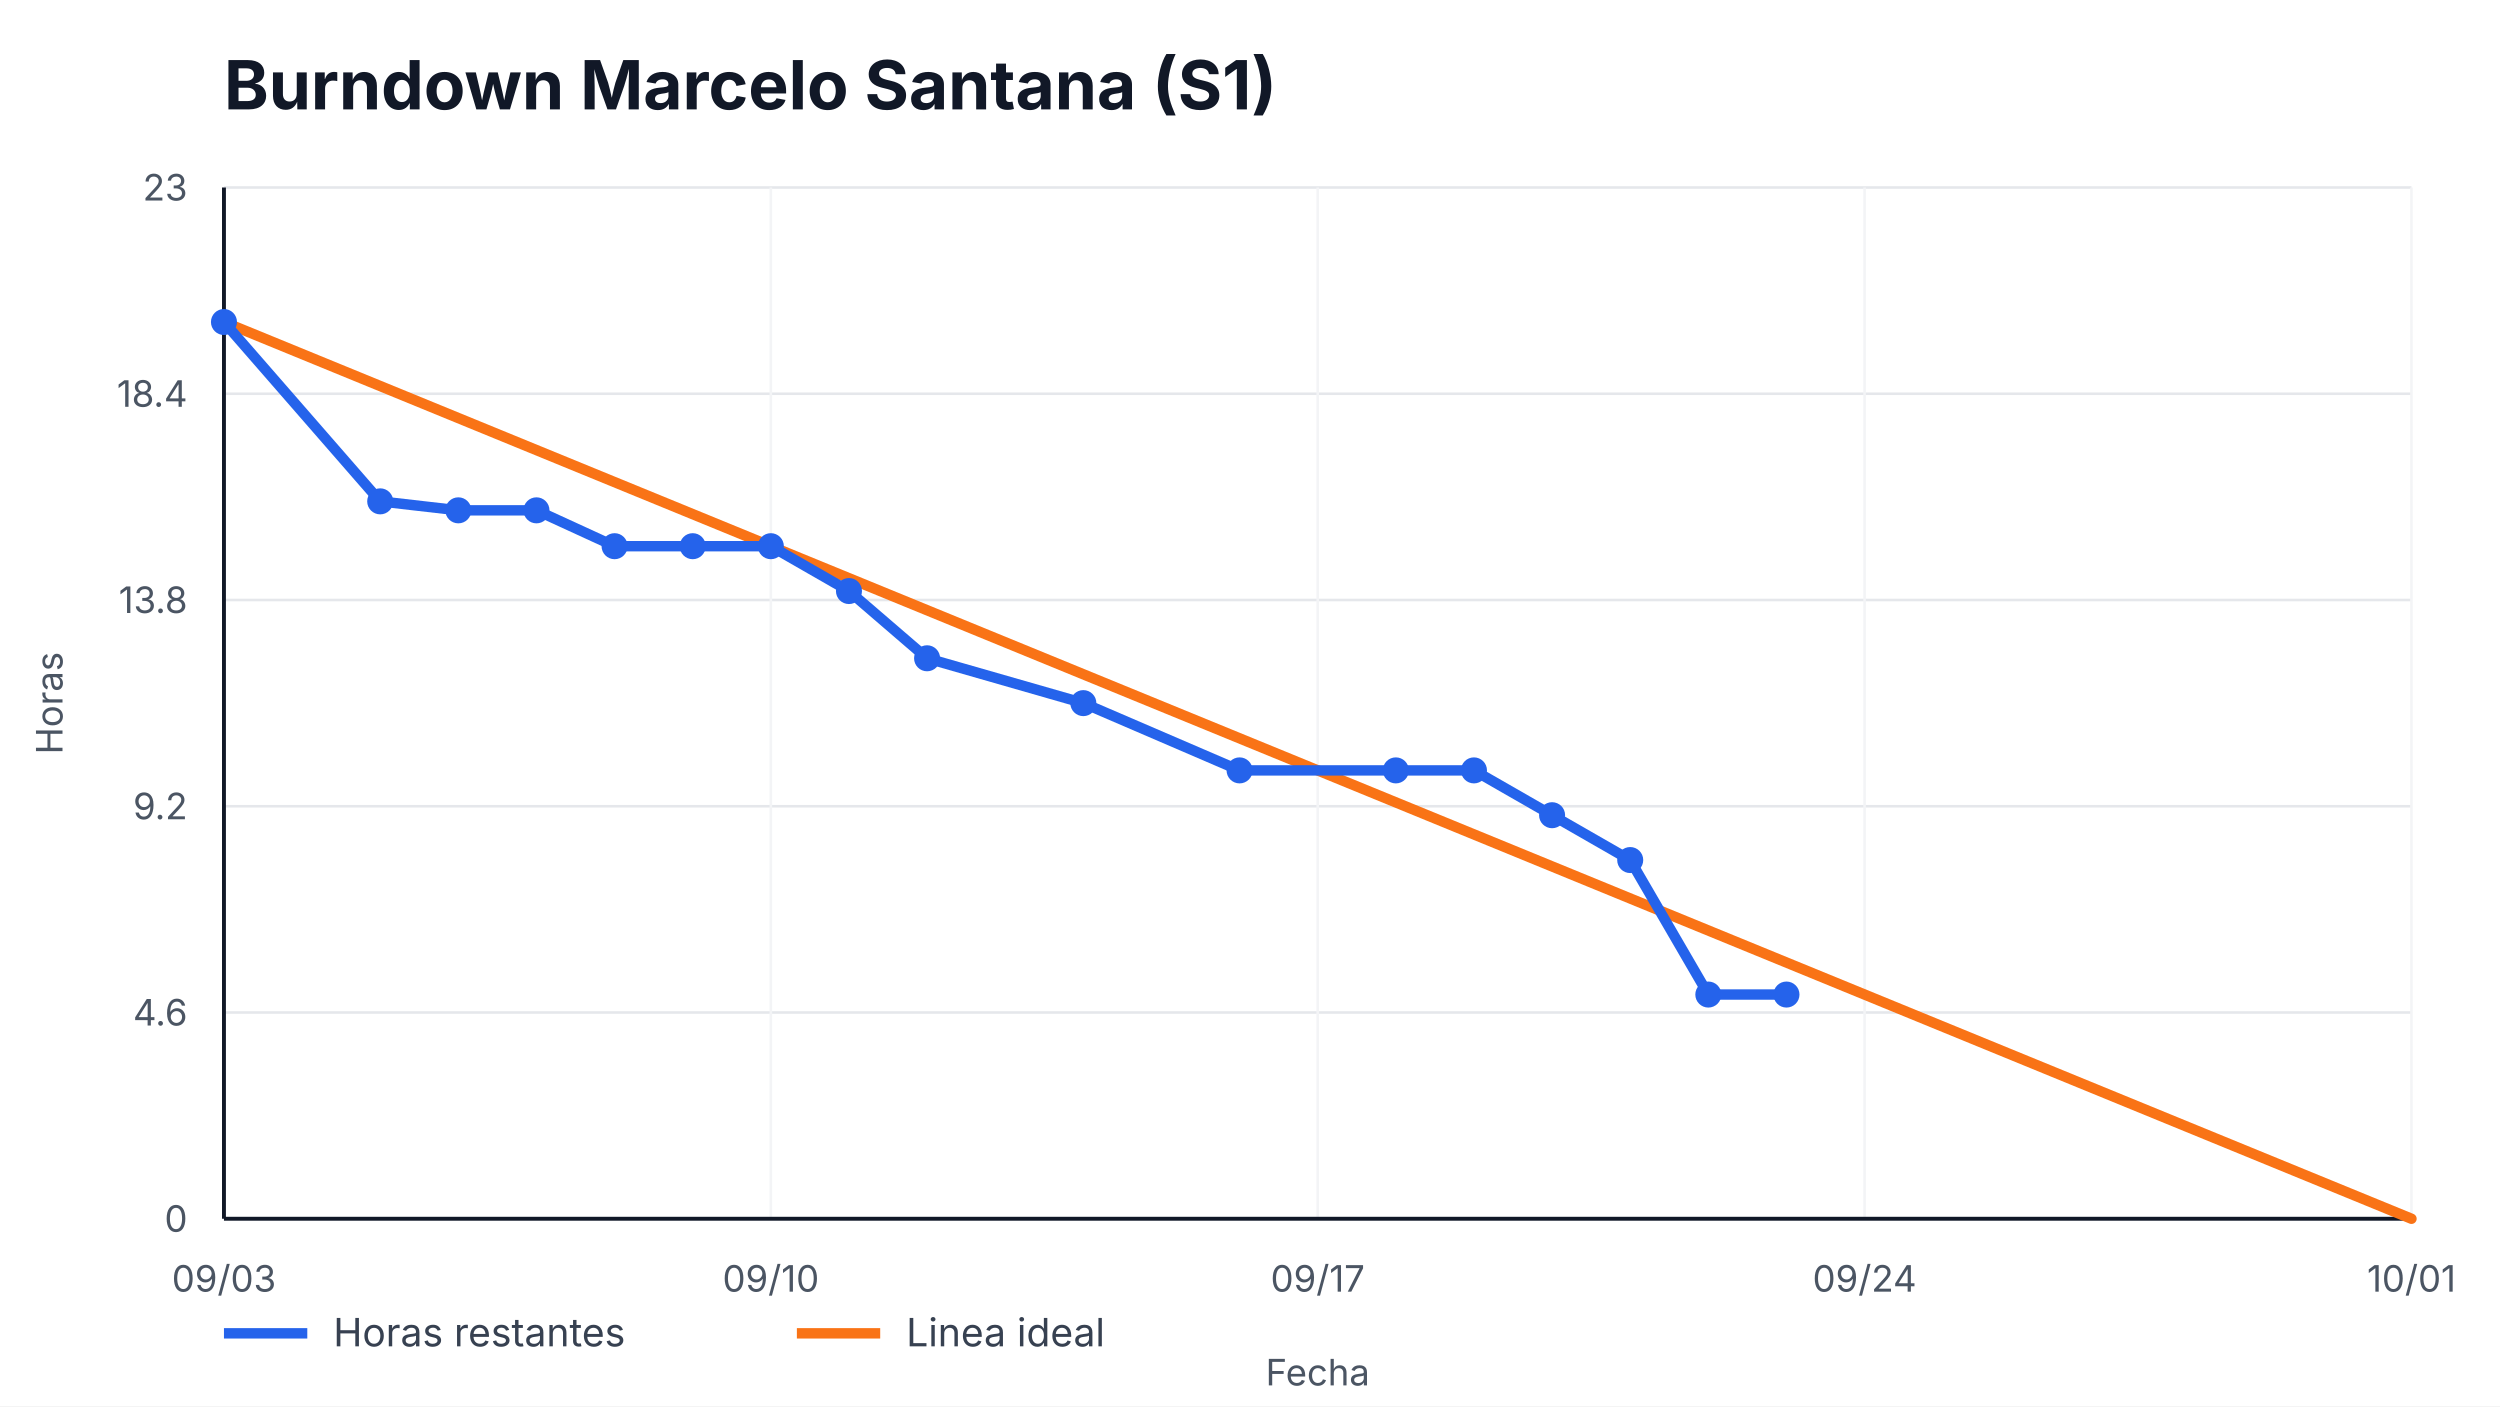
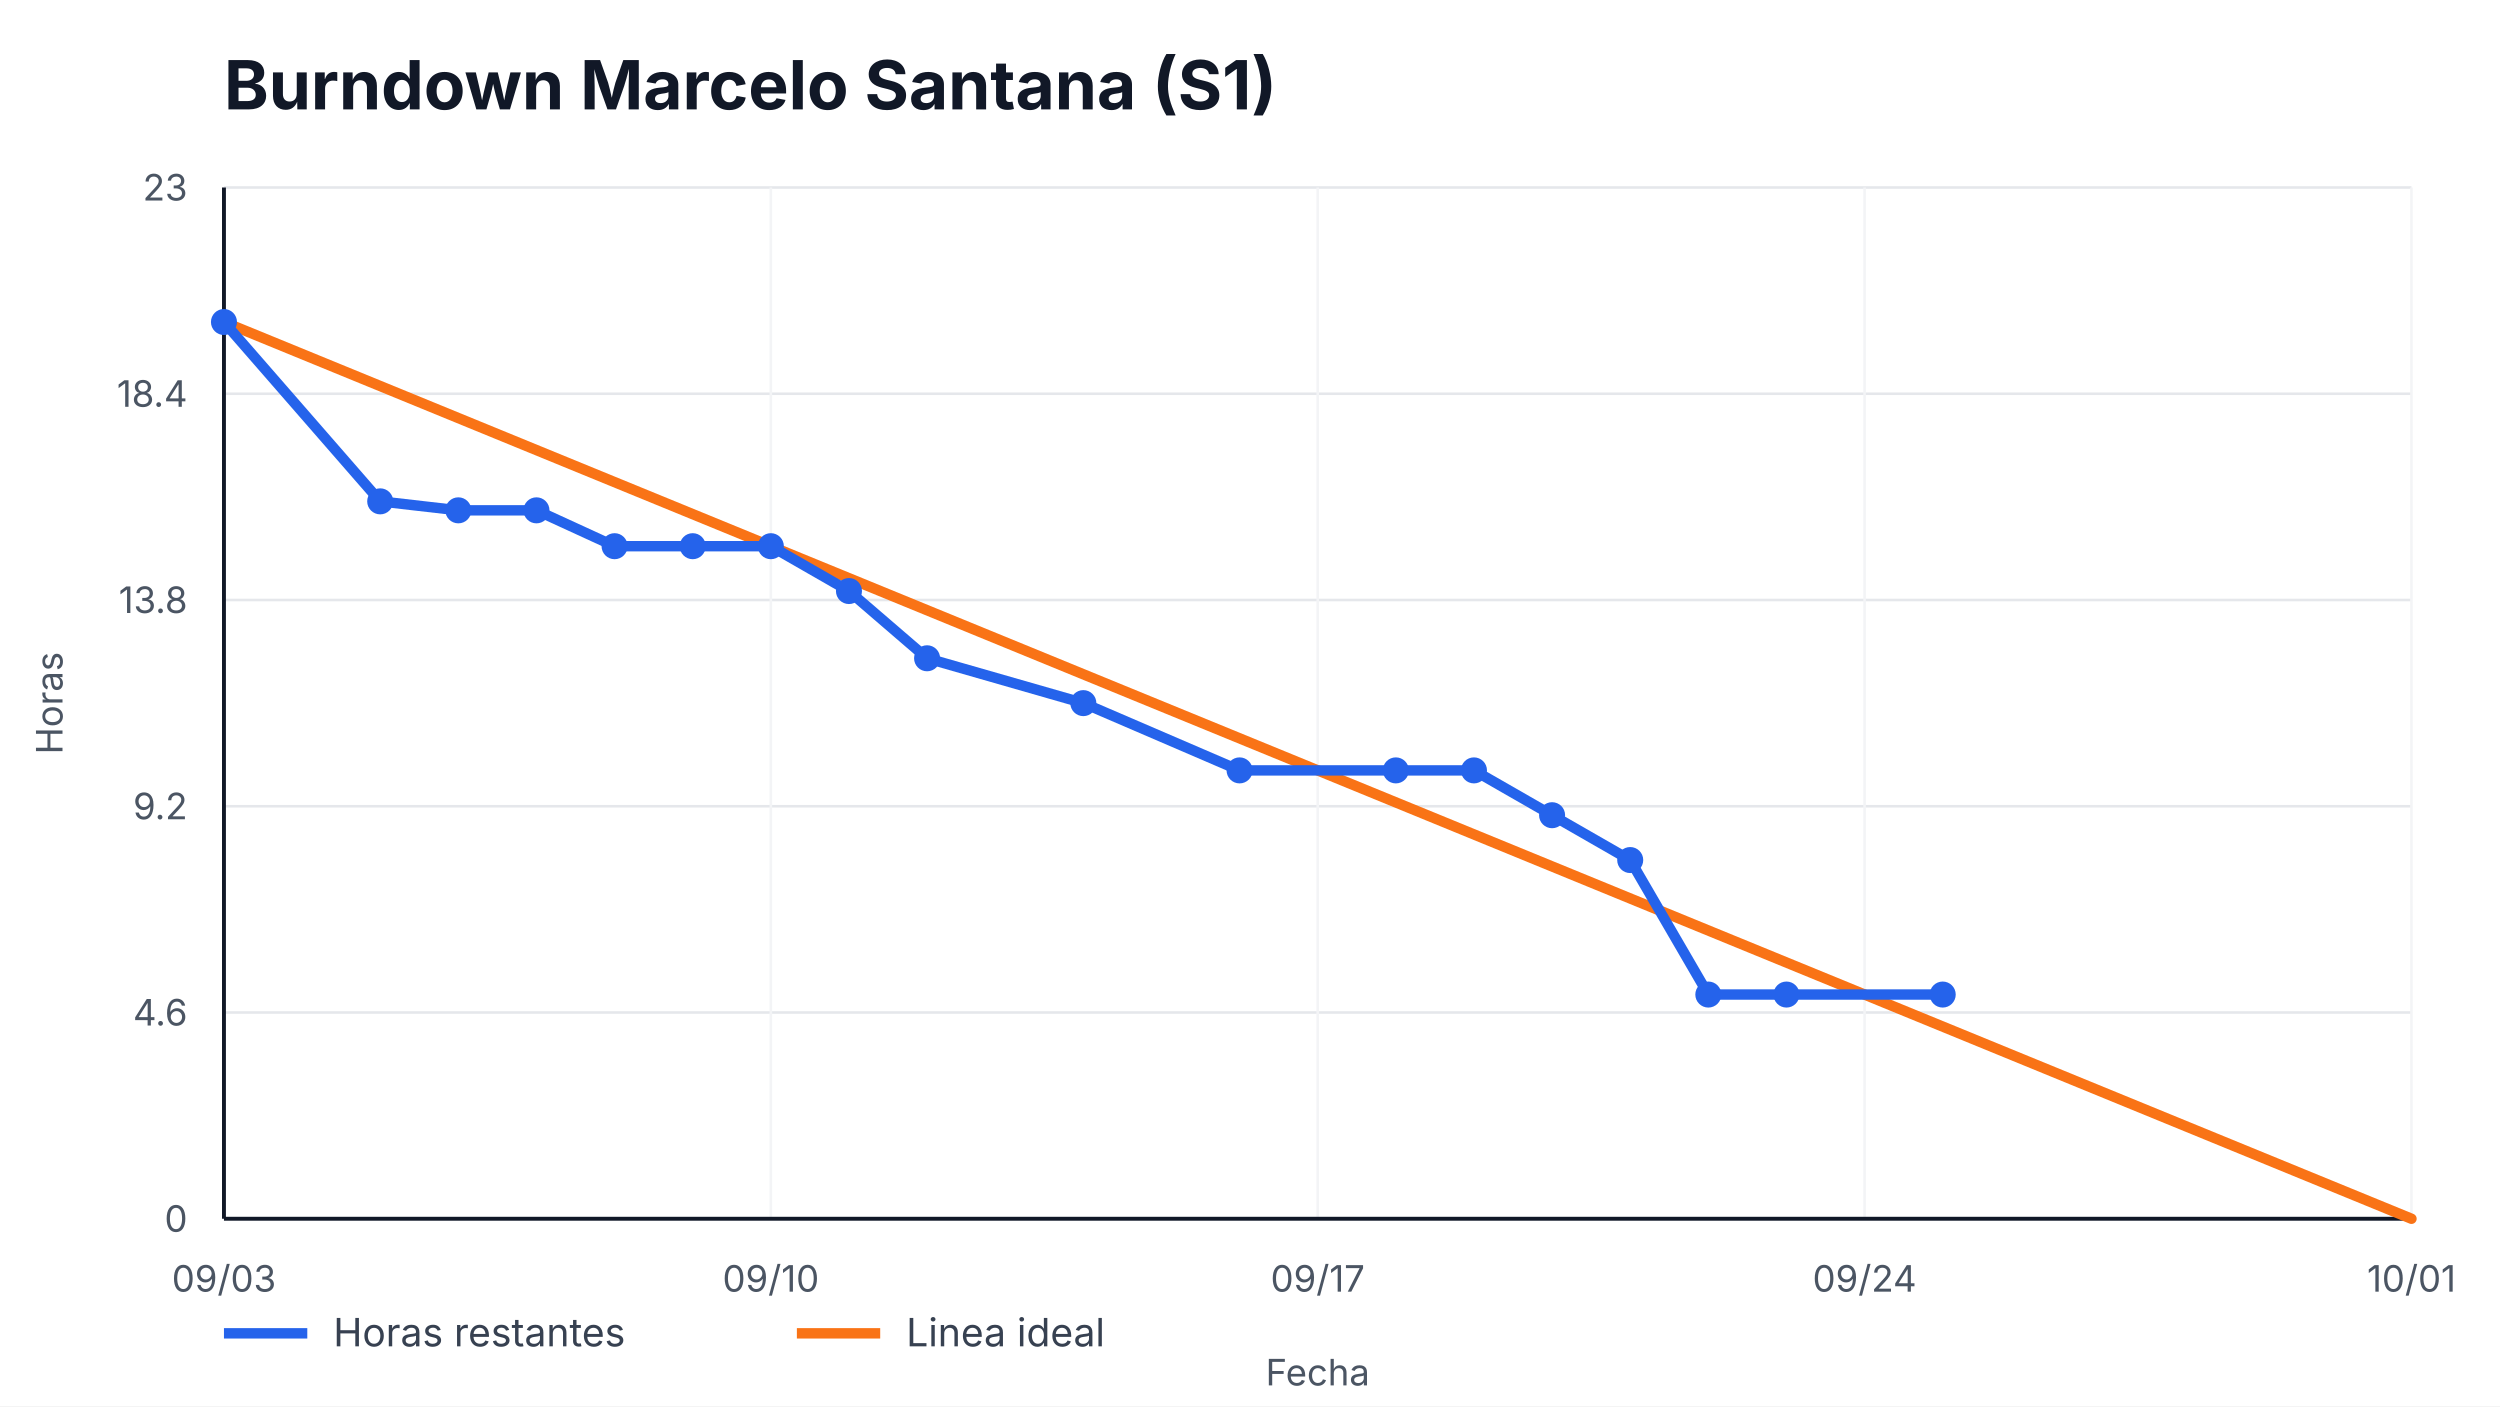
<svg xmlns="http://www.w3.org/2000/svg" width="960" height="540" viewBox="0 0 960 540" role="img" aria-label="Burndown Marcelo Santana (S1)">
  <style>
    text { font-family: -apple-system, BlinkMacSystemFont, "Segoe UI", sans-serif; fill: #111827; }
    .title { font-size: 26px; font-weight: 700; }
    .axis { font-size: 14px; fill: #4b5563; }
    .legend { font-size: 15px; fill: #374151; }
    .overrun { font-size: 14px; font-weight: 700; fill: #b91c1c; }
  </style>
  <rect width="100%" height="100%" fill="#ffffff" />
  <text x="86" y="42" class="title">Burndown Marcelo Santana (S1)</text>
  <g>
    <line x1="86" y1="468.00" x2="926" y2="468.00" stroke="#e5e7eb" />
    <line x1="86" y1="388.80" x2="926" y2="388.80" stroke="#e5e7eb" />
    <line x1="86" y1="309.60" x2="926" y2="309.60" stroke="#e5e7eb" />
    <line x1="86" y1="230.40" x2="926" y2="230.40" stroke="#e5e7eb" />
    <line x1="86" y1="151.20" x2="926" y2="151.20" stroke="#e5e7eb" />
    <line x1="86" y1="72.00" x2="926" y2="72.00" stroke="#e5e7eb" />
  </g>
  <g>
    <line x1="86.00" y1="72" x2="86.00" y2="468" stroke="#f3f4f6" />
    <text x="86.00" y="496" text-anchor="middle" class="axis">09/03</text>
    <line x1="296.00" y1="72" x2="296.00" y2="468" stroke="#f3f4f6" />
    <text x="296.00" y="496" text-anchor="middle" class="axis">09/10</text>
    <line x1="506.00" y1="72" x2="506.00" y2="468" stroke="#f3f4f6" />
    <text x="506.00" y="496" text-anchor="middle" class="axis">09/17</text>
    <line x1="716.00" y1="72" x2="716.00" y2="468" stroke="#f3f4f6" />
    <text x="716.00" y="496" text-anchor="middle" class="axis">09/24</text>
    <line x1="926.00" y1="72" x2="926.00" y2="468" stroke="#f3f4f6" />
    <text x="926.00" y="496" text-anchor="middle" class="axis">10/01</text>
  </g>
  <line x1="86" y1="468" x2="926" y2="468" stroke="#111827" stroke-width="1.5" />
  <line x1="86" y1="72" x2="86" y2="468" stroke="#111827" stroke-width="1.5" />
  <g>
    <text x="72" y="473.00" text-anchor="end" class="axis">0</text>
    <text x="72" y="393.80" text-anchor="end" class="axis">4.6</text>
    <text x="72" y="314.60" text-anchor="end" class="axis">9.2</text>
    <text x="72" y="235.40" text-anchor="end" class="axis">13.8</text>
    <text x="72" y="156.20" text-anchor="end" class="axis">18.4</text>
    <text x="72" y="77.00" text-anchor="end" class="axis">23</text>
  </g>
  <polyline points="86.00,123.65 926.00,468.00" fill="none" stroke="#f97316" stroke-width="4" stroke-linecap="round" />
-   <polyline points="86.00,123.65 146.00,192.52 176.00,195.97 206.00,195.97 236.00,209.74 266.00,209.74 296.00,209.74 326.00,226.96 356.00,252.78 416.00,270.00 476.00,295.83 536.00,295.83 566.00,295.83 596.00,313.04 626.00,330.26 656.00,381.91 686.00,381.91" fill="none" stroke="#2563eb" stroke-width="4" stroke-linecap="round" stroke-linejoin="round" />
+   <polyline points="86.00,123.65 146.00,192.52 176.00,195.97 206.00,195.97 236.00,209.74 266.00,209.74 296.00,209.74 326.00,226.96 356.00,252.78 416.00,270.00 476.00,295.83 536.00,295.83 566.00,295.83 596.00,313.04 626.00,330.26 656.00,381.91 686.00,381.91 746.00,381.91" fill="none" stroke="#2563eb" stroke-width="4" stroke-linecap="round" stroke-linejoin="round" />
  <g>
    <circle cx="86.00" cy="123.65" r="5" fill="#2563eb" />
    <circle cx="146.00" cy="192.52" r="5" fill="#2563eb" />
    <circle cx="176.00" cy="195.97" r="5" fill="#2563eb" />
    <circle cx="206.00" cy="195.97" r="5" fill="#2563eb" />
    <circle cx="236.00" cy="209.74" r="5" fill="#2563eb" />
    <circle cx="266.00" cy="209.74" r="5" fill="#2563eb" />
    <circle cx="296.00" cy="209.74" r="5" fill="#2563eb" />
    <circle cx="326.00" cy="226.96" r="5" fill="#2563eb" />
    <circle cx="356.00" cy="252.78" r="5" fill="#2563eb" />
    <circle cx="416.00" cy="270.00" r="5" fill="#2563eb" />
    <circle cx="476.00" cy="295.83" r="5" fill="#2563eb" />
    <circle cx="536.00" cy="295.83" r="5" fill="#2563eb" />
    <circle cx="566.00" cy="295.83" r="5" fill="#2563eb" />
    <circle cx="596.00" cy="313.04" r="5" fill="#2563eb" />
    <circle cx="626.00" cy="330.26" r="5" fill="#2563eb" />
    <circle cx="656.00" cy="381.91" r="5" fill="#2563eb" />
    <circle cx="686.00" cy="381.91" r="5" fill="#2563eb" />
+     <circle cx="746.00" cy="381.91" r="5" fill="#2563eb" />
  </g>
  <line x1="86" y1="512" x2="118" y2="512" stroke="#2563eb" stroke-width="4" />
  <text x="128" y="517" class="legend">Horas restantes</text>
  <line x1="306" y1="512" x2="338" y2="512" stroke="#f97316" stroke-width="4" />
  <text x="348" y="517" class="legend">Linea ideal</text>
  <text x="506.0" y="532" text-anchor="middle" class="axis">Fecha</text>
  <text x="24" y="270.0" transform="rotate(-90 24,270.0)" text-anchor="middle" class="axis">Horas</text>
</svg>
